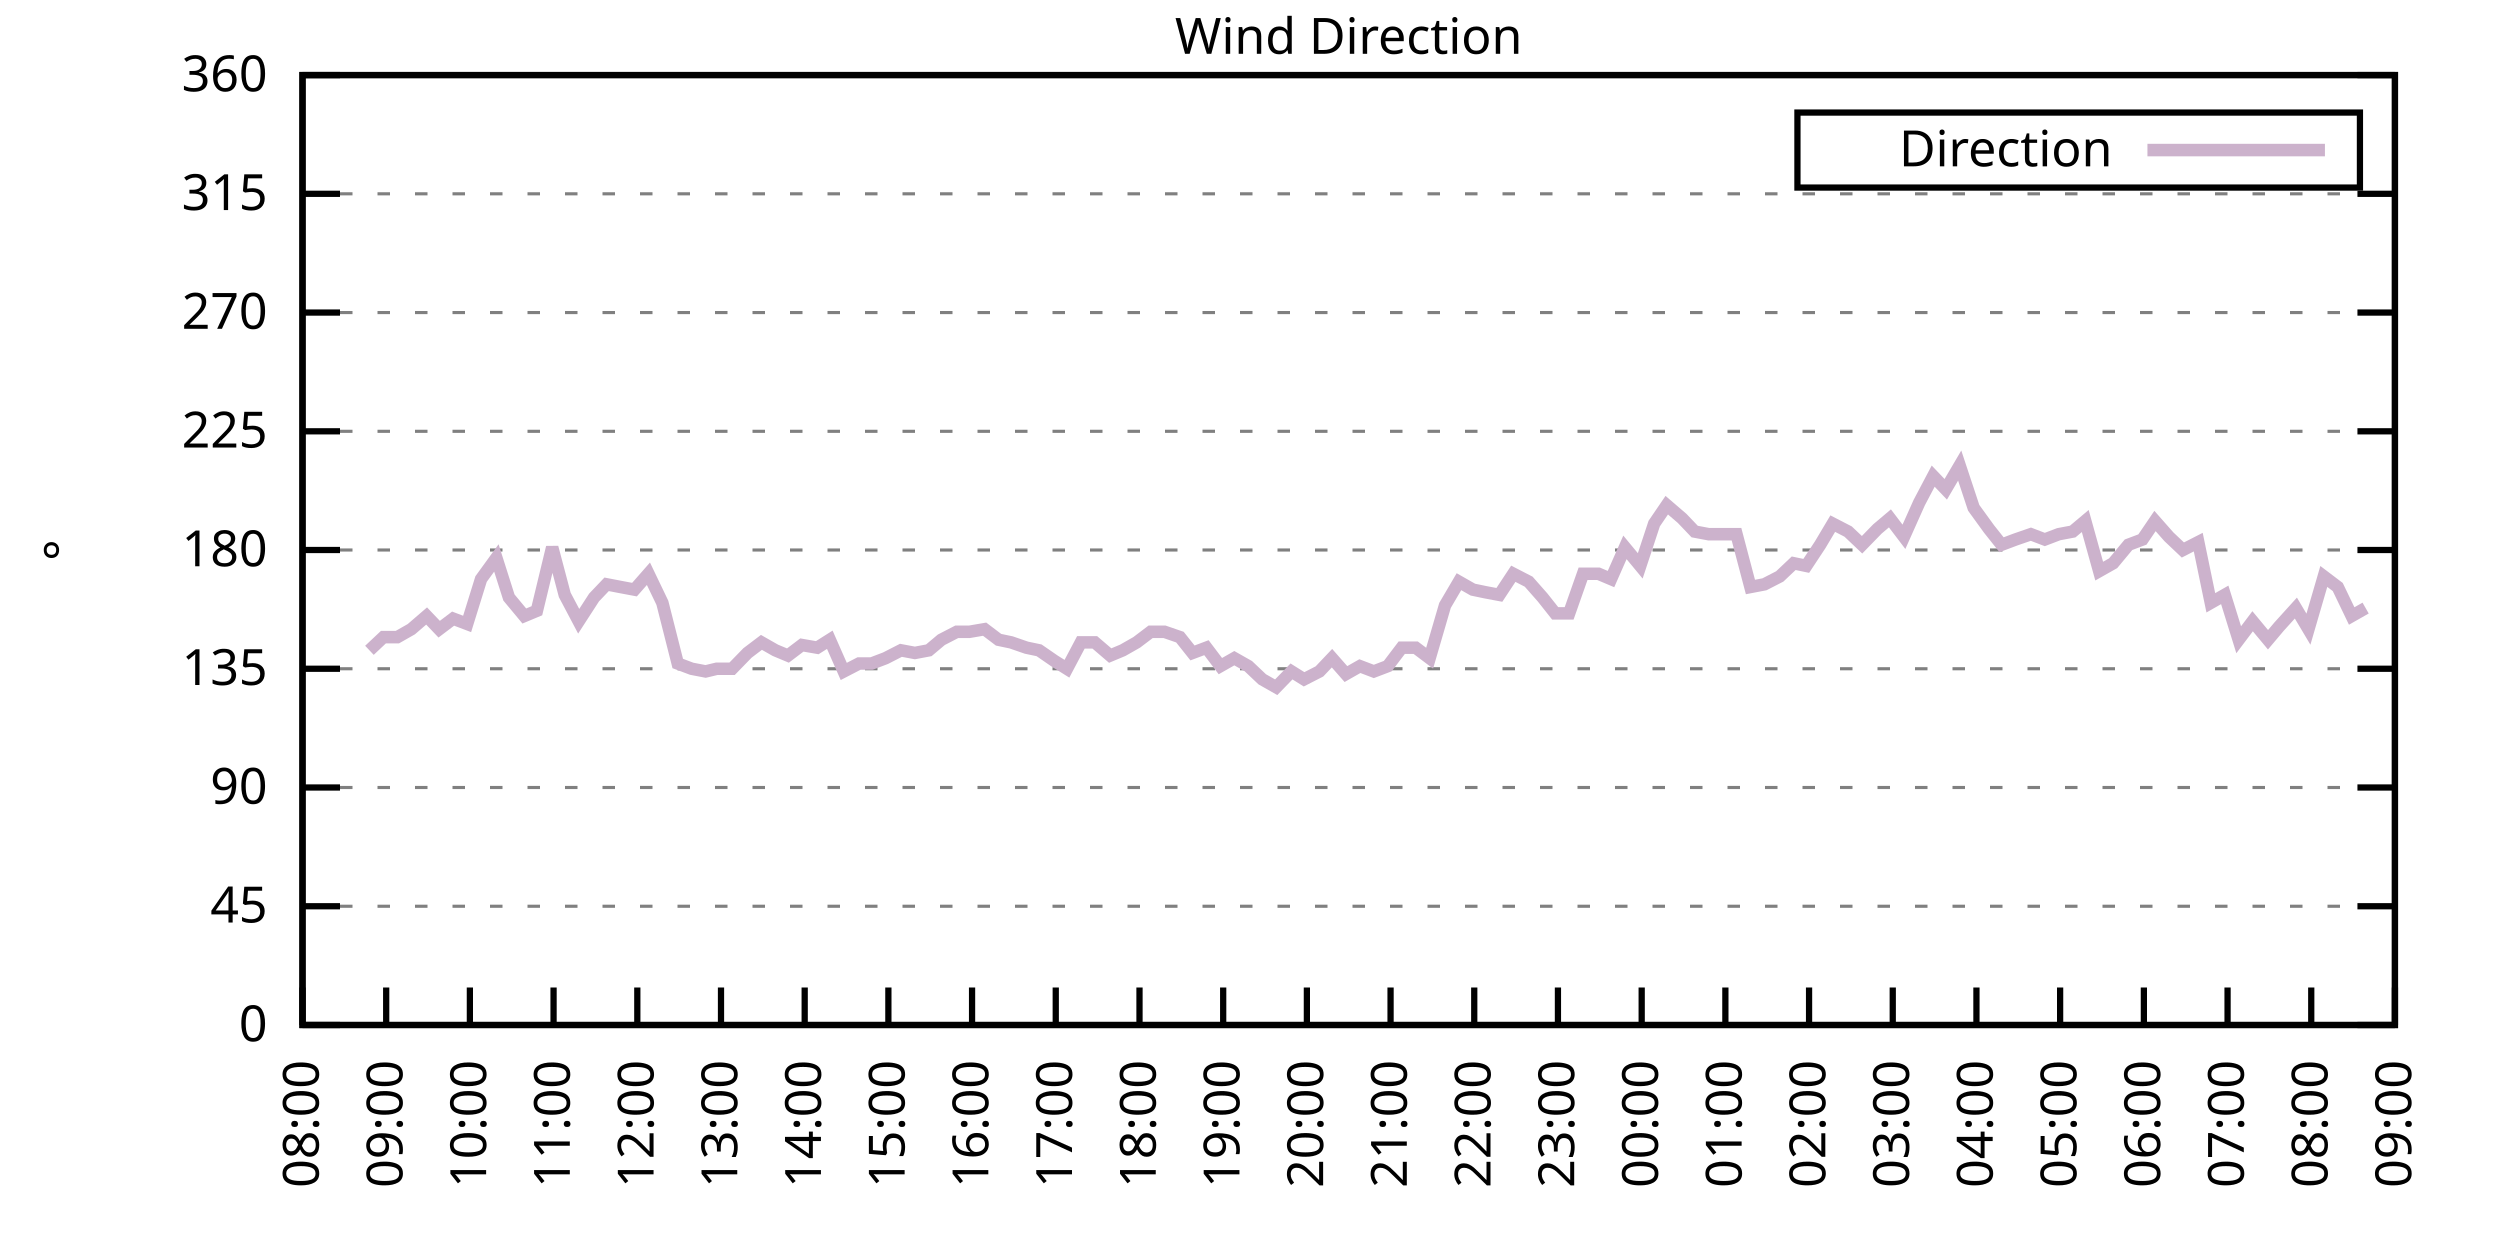
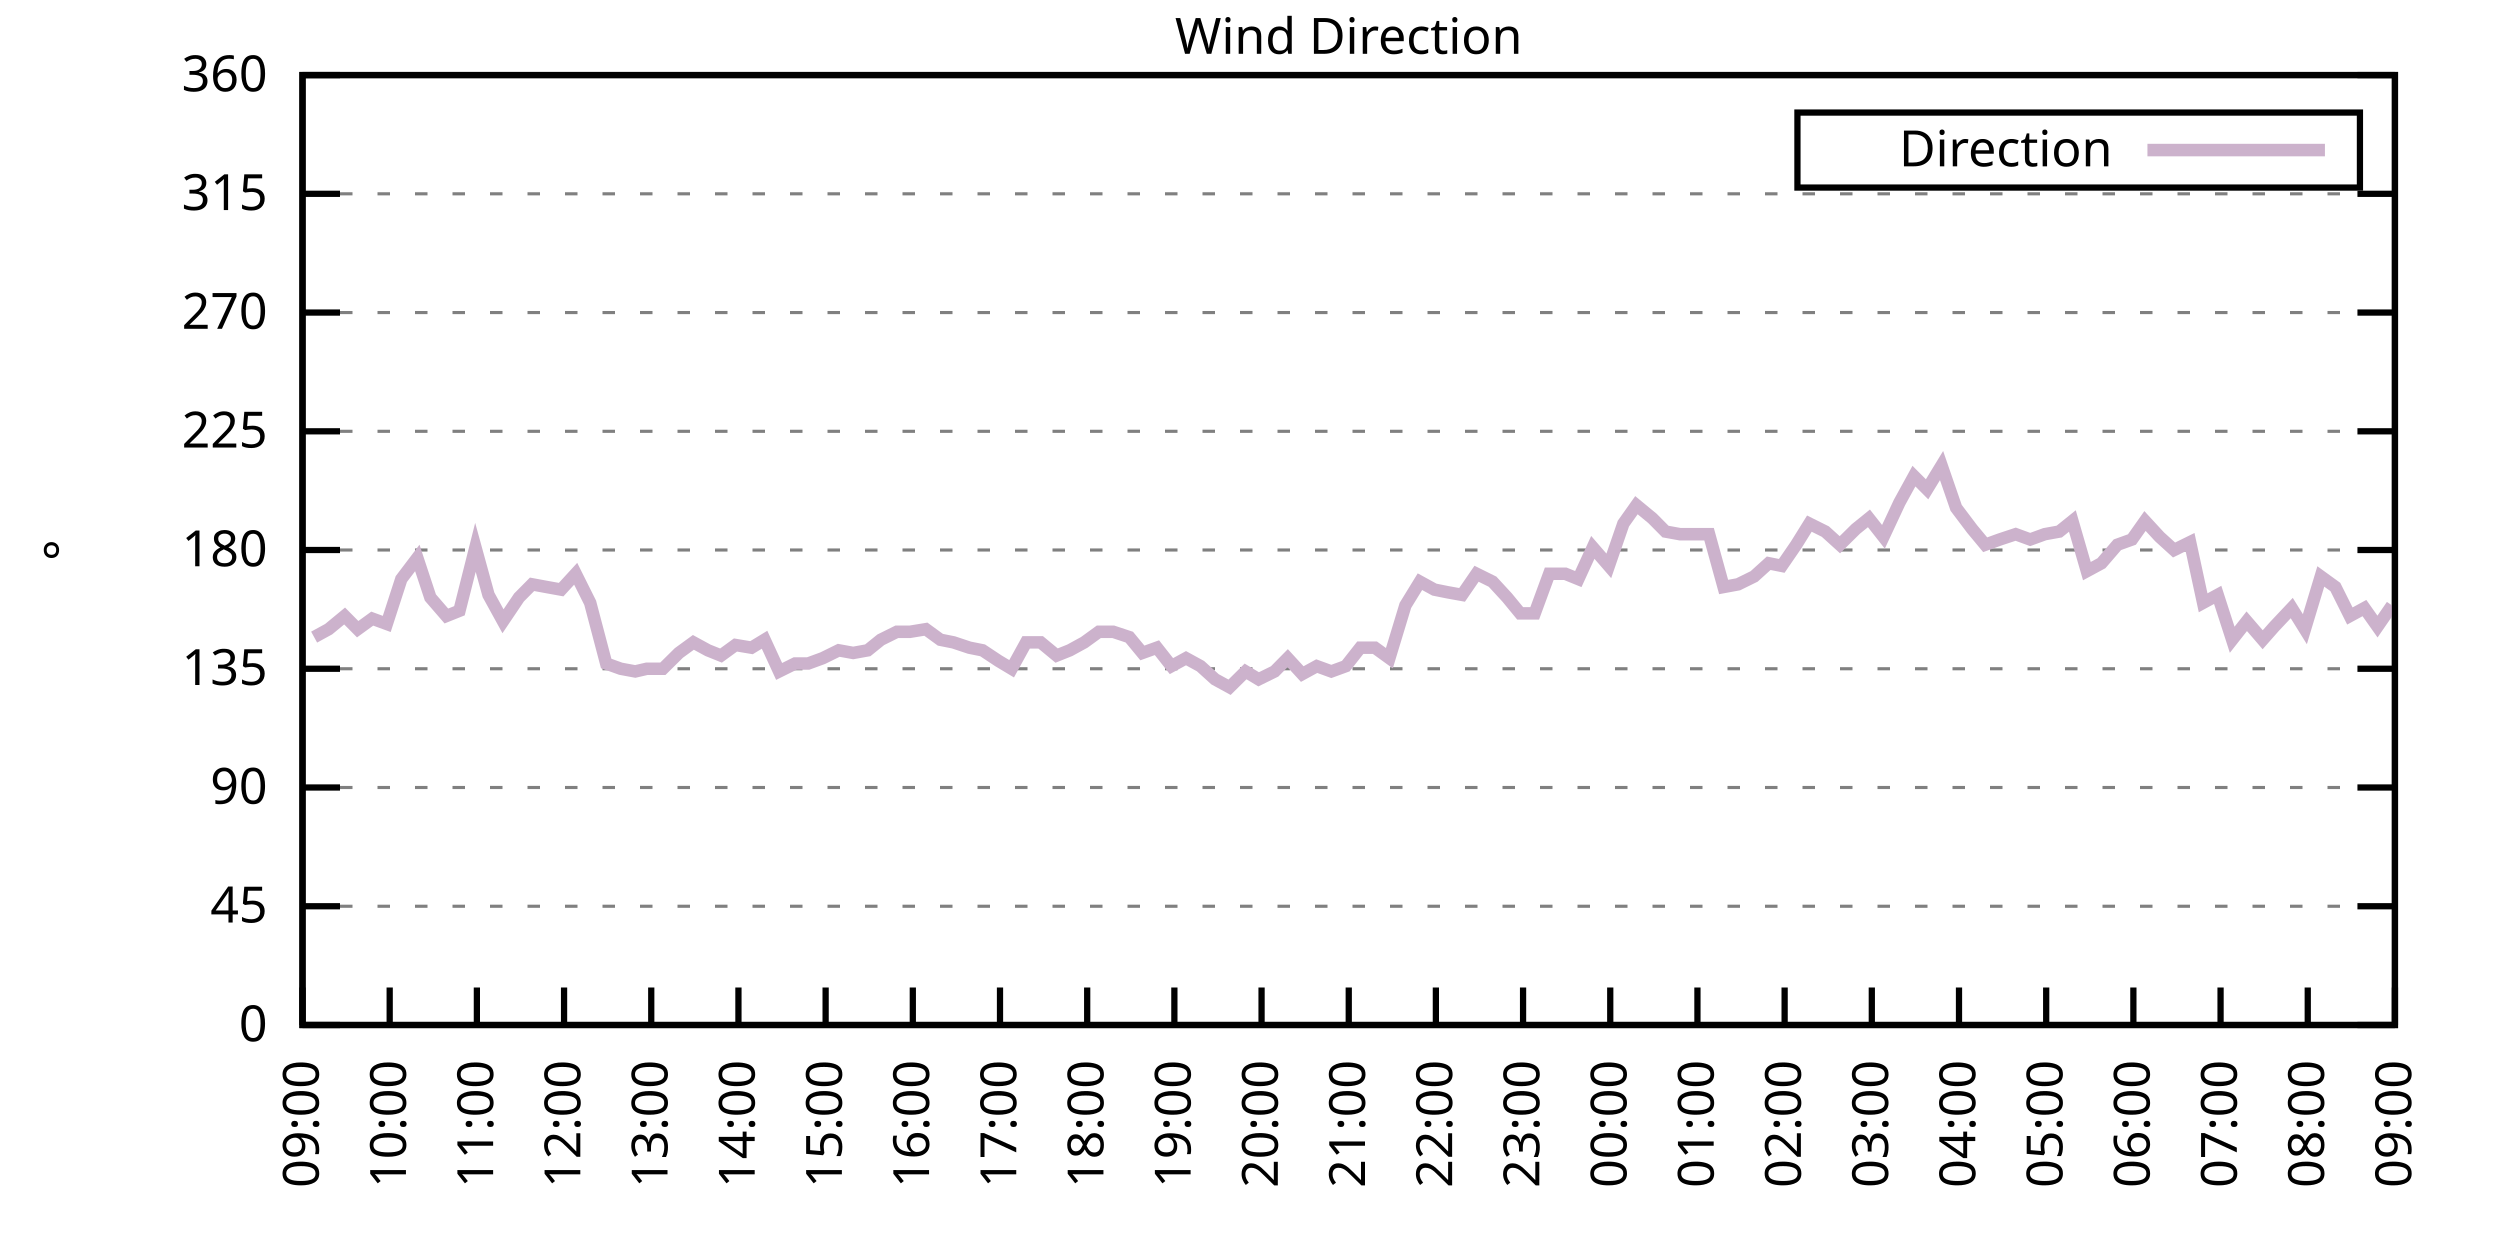
<svg xmlns="http://www.w3.org/2000/svg" xmlns:xlink="http://www.w3.org/1999/xlink" width="400" height="200" viewBox="0 0 400 200">
  <g id="gnuplot_canvas">
    <rect x="0" y="0" width="400" height="200" fill="none" />
    <defs>
      <circle id="gpDot" r="0.5" stroke-width="0.5" stroke="currentColor" />
      <path id="gpPt0" stroke-width="0.333" stroke="currentColor" d="M-1,0 h2 M0,-1 v2" />
      <path id="gpPt1" stroke-width="0.333" stroke="currentColor" d="M-1,-1 L1,1 M1,-1 L-1,1" />
      <path id="gpPt2" stroke-width="0.333" stroke="currentColor" d="M-1,0 L1,0 M0,-1 L0,1 M-1,-1 L1,1 M-1,1 L1,-1" />
      <rect id="gpPt3" stroke-width="0.333" stroke="currentColor" x="-1" y="-1" width="2" height="2" />
      <rect id="gpPt4" stroke-width="0.333" stroke="currentColor" fill="currentColor" x="-1" y="-1" width="2" height="2" />
      <circle id="gpPt5" stroke-width="0.333" stroke="currentColor" cx="0" cy="0" r="1" />
      <use xlink:href="#gpPt5" id="gpPt6" fill="currentColor" stroke="none" />
      <path id="gpPt7" stroke-width="0.333" stroke="currentColor" d="M0,-1.33 L-1.33,0.67 L1.33,0.67 z" />
      <use xlink:href="#gpPt7" id="gpPt8" fill="currentColor" stroke="none" />
      <use xlink:href="#gpPt7" id="gpPt9" stroke="currentColor" transform="rotate(180)" />
      <use xlink:href="#gpPt9" id="gpPt10" fill="currentColor" stroke="none" />
      <use xlink:href="#gpPt3" id="gpPt11" stroke="currentColor" transform="rotate(45)" />
      <use xlink:href="#gpPt11" id="gpPt12" fill="currentColor" stroke="none" />
      <path id="gpPt13" stroke-width="0.333" stroke="currentColor" d="M0,1.330 L1.265,0.411 L0.782,-1.067 L-0.782,-1.076 L-1.265,0.411 z" />
      <use xlink:href="#gpPt13" id="gpPt14" fill="currentColor" stroke="none" />
      <filter id="textbox" filterUnits="objectBoundingBox" x="0" y="0" height="1" width="1">
        <feFlood flood-color="white" flood-opacity="1" result="bgnd" />
        <feComposite in="SourceGraphic" in2="bgnd" operator="atop" />
      </filter>
      <filter id="greybox" filterUnits="objectBoundingBox" x="0" y="0" height="1" width="1">
        <feFlood flood-color="lightgrey" flood-opacity="1" result="grey" />
        <feComposite in="SourceGraphic" in2="grey" operator="atop" />
      </filter>
    </defs>
    <g fill="none" color="white" stroke="currentColor" stroke-width="1.00" stroke-linecap="butt" stroke-linejoin="miter">
</g>
    <g fill="none" color="black" stroke="currentColor" stroke-width="1.00" stroke-linecap="butt" stroke-linejoin="miter">
      <g stroke="none" shape-rendering="crispEdges">
        <polygon fill="rgb(255, 255, 255)" points="48.40,164.00 383.18,164.00 383.18,12.02 48.40,12.02 " />
      </g>
    </g>
    <g fill="none" color="black" stroke="currentColor" stroke-width="1.00" stroke-linecap="butt" stroke-linejoin="miter">
</g>
    <g fill="none" color="black" stroke="black" stroke-width="0.50" stroke-linecap="butt" stroke-linejoin="miter">
</g>
    <g fill="none" color="gray" stroke="currentColor" stroke-width="0.50" stroke-linecap="butt" stroke-linejoin="miter">
      <path stroke="gray" stroke-dasharray="2,4" class="gridline" d="M48.40,164.00 L383.19,164.00  " />
    </g>
    <g fill="none" color="gray" stroke="gray" stroke-width="1.00" stroke-linecap="butt" stroke-linejoin="miter">
</g>
    <g fill="none" color="black" stroke="currentColor" stroke-width="1.00" stroke-linecap="butt" stroke-linejoin="miter">
      <path stroke="black" d="M48.40,164.00 L54.40,164.00 M383.19,164.00 L377.19,164.00  " />
      <g transform="translate(42.80,166.60)" stroke="none" fill="black" font-family="Sans" font-size="8.00" text-anchor="end">
        <text>
          <tspan font-family="Sans"> 0</tspan>
        </text>
      </g>
    </g>
    <g fill="none" color="black" stroke="currentColor" stroke-width="1.00" stroke-linecap="butt" stroke-linejoin="miter">
</g>
    <g fill="none" color="black" stroke="black" stroke-width="0.50" stroke-linecap="butt" stroke-linejoin="miter">
</g>
    <g fill="none" color="gray" stroke="currentColor" stroke-width="0.50" stroke-linecap="butt" stroke-linejoin="miter">
      <path stroke="gray" stroke-dasharray="2,4" class="gridline" d="M48.40,145.00 L383.19,145.00  " />
    </g>
    <g fill="none" color="gray" stroke="gray" stroke-width="1.00" stroke-linecap="butt" stroke-linejoin="miter">
</g>
    <g fill="none" color="black" stroke="currentColor" stroke-width="1.00" stroke-linecap="butt" stroke-linejoin="miter">
      <path stroke="black" d="M48.40,145.00 L54.40,145.00 M383.19,145.00 L377.19,145.00  " />
      <g transform="translate(42.80,147.60)" stroke="none" fill="black" font-family="Sans" font-size="8.00" text-anchor="end">
        <text>
          <tspan font-family="Sans"> 45</tspan>
        </text>
      </g>
    </g>
    <g fill="none" color="black" stroke="currentColor" stroke-width="1.00" stroke-linecap="butt" stroke-linejoin="miter">
</g>
    <g fill="none" color="black" stroke="black" stroke-width="0.50" stroke-linecap="butt" stroke-linejoin="miter">
</g>
    <g fill="none" color="gray" stroke="currentColor" stroke-width="0.50" stroke-linecap="butt" stroke-linejoin="miter">
      <path stroke="gray" stroke-dasharray="2,4" class="gridline" d="M48.40,126.00 L383.19,126.00  " />
    </g>
    <g fill="none" color="gray" stroke="gray" stroke-width="1.00" stroke-linecap="butt" stroke-linejoin="miter">
</g>
    <g fill="none" color="black" stroke="currentColor" stroke-width="1.00" stroke-linecap="butt" stroke-linejoin="miter">
      <path stroke="black" d="M48.40,126.00 L54.40,126.00 M383.19,126.00 L377.19,126.00  " />
      <g transform="translate(42.80,128.60)" stroke="none" fill="black" font-family="Sans" font-size="8.00" text-anchor="end">
        <text>
          <tspan font-family="Sans"> 90</tspan>
        </text>
      </g>
    </g>
    <g fill="none" color="black" stroke="currentColor" stroke-width="1.00" stroke-linecap="butt" stroke-linejoin="miter">
</g>
    <g fill="none" color="black" stroke="black" stroke-width="0.50" stroke-linecap="butt" stroke-linejoin="miter">
</g>
    <g fill="none" color="gray" stroke="currentColor" stroke-width="0.50" stroke-linecap="butt" stroke-linejoin="miter">
      <path stroke="gray" stroke-dasharray="2,4" class="gridline" d="M48.40,107.00 L383.19,107.00  " />
    </g>
    <g fill="none" color="gray" stroke="gray" stroke-width="1.00" stroke-linecap="butt" stroke-linejoin="miter">
</g>
    <g fill="none" color="black" stroke="currentColor" stroke-width="1.00" stroke-linecap="butt" stroke-linejoin="miter">
      <path stroke="black" d="M48.40,107.00 L54.40,107.00 M383.19,107.00 L377.19,107.00  " />
      <g transform="translate(42.80,109.60)" stroke="none" fill="black" font-family="Sans" font-size="8.00" text-anchor="end">
        <text>
          <tspan font-family="Sans"> 135</tspan>
        </text>
      </g>
    </g>
    <g fill="none" color="black" stroke="currentColor" stroke-width="1.00" stroke-linecap="butt" stroke-linejoin="miter">
</g>
    <g fill="none" color="black" stroke="black" stroke-width="0.50" stroke-linecap="butt" stroke-linejoin="miter">
</g>
    <g fill="none" color="gray" stroke="currentColor" stroke-width="0.50" stroke-linecap="butt" stroke-linejoin="miter">
      <path stroke="gray" stroke-dasharray="2,4" class="gridline" d="M48.40,88.00 L383.19,88.00  " />
    </g>
    <g fill="none" color="gray" stroke="gray" stroke-width="1.00" stroke-linecap="butt" stroke-linejoin="miter">
</g>
    <g fill="none" color="black" stroke="currentColor" stroke-width="1.00" stroke-linecap="butt" stroke-linejoin="miter">
      <path stroke="black" d="M48.40,88.00 L54.40,88.00 M383.19,88.00 L377.19,88.00  " />
      <g transform="translate(42.80,90.60)" stroke="none" fill="black" font-family="Sans" font-size="8.00" text-anchor="end">
        <text>
          <tspan font-family="Sans"> 180</tspan>
        </text>
      </g>
    </g>
    <g fill="none" color="black" stroke="currentColor" stroke-width="1.00" stroke-linecap="butt" stroke-linejoin="miter">
</g>
    <g fill="none" color="black" stroke="black" stroke-width="0.50" stroke-linecap="butt" stroke-linejoin="miter">
</g>
    <g fill="none" color="gray" stroke="currentColor" stroke-width="0.50" stroke-linecap="butt" stroke-linejoin="miter">
      <path stroke="gray" stroke-dasharray="2,4" class="gridline" d="M48.40,69.01 L383.19,69.01  " />
    </g>
    <g fill="none" color="gray" stroke="gray" stroke-width="1.00" stroke-linecap="butt" stroke-linejoin="miter">
</g>
    <g fill="none" color="black" stroke="currentColor" stroke-width="1.00" stroke-linecap="butt" stroke-linejoin="miter">
      <path stroke="black" d="M48.40,69.01 L54.40,69.01 M383.19,69.01 L377.19,69.01  " />
      <g transform="translate(42.80,71.61)" stroke="none" fill="black" font-family="Sans" font-size="8.00" text-anchor="end">
        <text>
          <tspan font-family="Sans"> 225</tspan>
        </text>
      </g>
    </g>
    <g fill="none" color="black" stroke="currentColor" stroke-width="1.00" stroke-linecap="butt" stroke-linejoin="miter">
</g>
    <g fill="none" color="black" stroke="black" stroke-width="0.50" stroke-linecap="butt" stroke-linejoin="miter">
</g>
    <g fill="none" color="gray" stroke="currentColor" stroke-width="0.50" stroke-linecap="butt" stroke-linejoin="miter">
      <path stroke="gray" stroke-dasharray="2,4" class="gridline" d="M48.40,50.01 L383.19,50.01  " />
    </g>
    <g fill="none" color="gray" stroke="gray" stroke-width="1.00" stroke-linecap="butt" stroke-linejoin="miter">
</g>
    <g fill="none" color="black" stroke="currentColor" stroke-width="1.00" stroke-linecap="butt" stroke-linejoin="miter">
      <path stroke="black" d="M48.40,50.01 L54.40,50.01 M383.19,50.01 L377.19,50.01  " />
      <g transform="translate(42.80,52.61)" stroke="none" fill="black" font-family="Sans" font-size="8.00" text-anchor="end">
        <text>
          <tspan font-family="Sans"> 270</tspan>
        </text>
      </g>
    </g>
    <g fill="none" color="black" stroke="currentColor" stroke-width="1.00" stroke-linecap="butt" stroke-linejoin="miter">
</g>
    <g fill="none" color="black" stroke="black" stroke-width="0.50" stroke-linecap="butt" stroke-linejoin="miter">
</g>
    <g fill="none" color="gray" stroke="currentColor" stroke-width="0.50" stroke-linecap="butt" stroke-linejoin="miter">
      <path stroke="gray" stroke-dasharray="2,4" class="gridline" d="M48.40,31.01 L383.19,31.01  " />
    </g>
    <g fill="none" color="gray" stroke="gray" stroke-width="1.00" stroke-linecap="butt" stroke-linejoin="miter">
</g>
    <g fill="none" color="black" stroke="currentColor" stroke-width="1.00" stroke-linecap="butt" stroke-linejoin="miter">
      <path stroke="black" d="M48.40,31.01 L54.40,31.01 M383.19,31.01 L377.19,31.01  " />
      <g transform="translate(42.80,33.61)" stroke="none" fill="black" font-family="Sans" font-size="8.00" text-anchor="end">
        <text>
          <tspan font-family="Sans"> 315</tspan>
        </text>
      </g>
    </g>
    <g fill="none" color="black" stroke="currentColor" stroke-width="1.00" stroke-linecap="butt" stroke-linejoin="miter">
</g>
    <g fill="none" color="black" stroke="black" stroke-width="0.50" stroke-linecap="butt" stroke-linejoin="miter">
</g>
    <g fill="none" color="gray" stroke="currentColor" stroke-width="0.50" stroke-linecap="butt" stroke-linejoin="miter">
      <path stroke="gray" stroke-dasharray="2,4" class="gridline" d="M48.40,12.01 L383.19,12.01  " />
    </g>
    <g fill="none" color="gray" stroke="gray" stroke-width="1.00" stroke-linecap="butt" stroke-linejoin="miter">
</g>
    <g fill="none" color="black" stroke="currentColor" stroke-width="1.00" stroke-linecap="butt" stroke-linejoin="miter">
      <path stroke="black" d="M48.40,12.01 L54.40,12.01 M383.19,12.01 L377.19,12.01  " />
      <g transform="translate(42.80,14.61)" stroke="none" fill="black" font-family="Sans" font-size="8.00" text-anchor="end">
        <text>
          <tspan font-family="Sans"> 360</tspan>
        </text>
      </g>
    </g>
    <g fill="none" color="black" stroke="currentColor" stroke-width="1.00" stroke-linecap="butt" stroke-linejoin="miter">
      <path stroke="black" d="M48.40,164.00 L48.40,158.00  " />
      <g transform="translate(51.00,169.60) rotate(270.00)" stroke="none" fill="black" font-family="Sans" font-size="8.00" text-anchor="end">
        <text>
-           <tspan font-family="Sans">08:00</tspan>
-         </text>
-       </g>
-     </g>
-     <g fill="none" color="black" stroke="currentColor" stroke-width="1.00" stroke-linecap="butt" stroke-linejoin="miter">
-       <path stroke="black" d="M61.79,164.00 L61.79,158.00  " />
-       <g transform="translate(64.39,169.60) rotate(270.00)" stroke="none" fill="black" font-family="Sans" font-size="8.00" text-anchor="end">
-         <text>
          <tspan font-family="Sans">09:00</tspan>
        </text>
      </g>
    </g>
    <g fill="none" color="black" stroke="currentColor" stroke-width="1.00" stroke-linecap="butt" stroke-linejoin="miter">
-       <path stroke="black" d="M75.18,164.00 L75.18,158.00  " />
-       <g transform="translate(77.78,169.60) rotate(270.00)" stroke="none" fill="black" font-family="Sans" font-size="8.00" text-anchor="end">
+       <path stroke="black" d="M62.35,164.00 L62.35,158.00  " />
+       <g transform="translate(64.95,169.60) rotate(270.00)" stroke="none" fill="black" font-family="Sans" font-size="8.00" text-anchor="end">
        <text>
          <tspan font-family="Sans">10:00</tspan>
        </text>
      </g>
    </g>
    <g fill="none" color="black" stroke="currentColor" stroke-width="1.00" stroke-linecap="butt" stroke-linejoin="miter">
-       <path stroke="black" d="M88.57,164.00 L88.57,158.00  " />
-       <g transform="translate(91.17,169.60) rotate(270.00)" stroke="none" fill="black" font-family="Sans" font-size="8.00" text-anchor="end">
+       <path stroke="black" d="M76.30,164.00 L76.30,158.00  " />
+       <g transform="translate(78.90,169.60) rotate(270.00)" stroke="none" fill="black" font-family="Sans" font-size="8.00" text-anchor="end">
        <text>
          <tspan font-family="Sans">11:00</tspan>
        </text>
      </g>
    </g>
    <g fill="none" color="black" stroke="currentColor" stroke-width="1.00" stroke-linecap="butt" stroke-linejoin="miter">
-       <path stroke="black" d="M101.97,164.00 L101.97,158.00  " />
-       <g transform="translate(104.57,169.60) rotate(270.00)" stroke="none" fill="black" font-family="Sans" font-size="8.00" text-anchor="end">
+       <path stroke="black" d="M90.25,164.00 L90.25,158.00  " />
+       <g transform="translate(92.85,169.60) rotate(270.00)" stroke="none" fill="black" font-family="Sans" font-size="8.00" text-anchor="end">
        <text>
          <tspan font-family="Sans">12:00</tspan>
        </text>
      </g>
    </g>
    <g fill="none" color="black" stroke="currentColor" stroke-width="1.00" stroke-linecap="butt" stroke-linejoin="miter">
-       <path stroke="black" d="M115.36,164.00 L115.36,158.00  " />
-       <g transform="translate(117.96,169.60) rotate(270.00)" stroke="none" fill="black" font-family="Sans" font-size="8.00" text-anchor="end">
+       <path stroke="black" d="M104.20,164.00 L104.20,158.00  " />
+       <g transform="translate(106.80,169.60) rotate(270.00)" stroke="none" fill="black" font-family="Sans" font-size="8.00" text-anchor="end">
        <text>
          <tspan font-family="Sans">13:00</tspan>
        </text>
      </g>
    </g>
    <g fill="none" color="black" stroke="currentColor" stroke-width="1.00" stroke-linecap="butt" stroke-linejoin="miter">
-       <path stroke="black" d="M128.75,164.00 L128.75,158.00  " />
-       <g transform="translate(131.35,169.60) rotate(270.00)" stroke="none" fill="black" font-family="Sans" font-size="8.00" text-anchor="end">
+       <path stroke="black" d="M118.15,164.00 L118.15,158.00  " />
+       <g transform="translate(120.75,169.60) rotate(270.00)" stroke="none" fill="black" font-family="Sans" font-size="8.00" text-anchor="end">
        <text>
          <tspan font-family="Sans">14:00</tspan>
        </text>
      </g>
    </g>
    <g fill="none" color="black" stroke="currentColor" stroke-width="1.00" stroke-linecap="butt" stroke-linejoin="miter">
-       <path stroke="black" d="M142.14,164.00 L142.14,158.00  " />
-       <g transform="translate(144.74,169.60) rotate(270.00)" stroke="none" fill="black" font-family="Sans" font-size="8.00" text-anchor="end">
+       <path stroke="black" d="M132.10,164.00 L132.10,158.00  " />
+       <g transform="translate(134.70,169.60) rotate(270.00)" stroke="none" fill="black" font-family="Sans" font-size="8.00" text-anchor="end">
        <text>
          <tspan font-family="Sans">15:00</tspan>
        </text>
      </g>
    </g>
    <g fill="none" color="black" stroke="currentColor" stroke-width="1.00" stroke-linecap="butt" stroke-linejoin="miter">
-       <path stroke="black" d="M155.53,164.00 L155.53,158.00  " />
-       <g transform="translate(158.13,169.60) rotate(270.00)" stroke="none" fill="black" font-family="Sans" font-size="8.00" text-anchor="end">
+       <path stroke="black" d="M146.05,164.00 L146.05,158.00  " />
+       <g transform="translate(148.65,169.60) rotate(270.00)" stroke="none" fill="black" font-family="Sans" font-size="8.00" text-anchor="end">
        <text>
          <tspan font-family="Sans">16:00</tspan>
        </text>
      </g>
    </g>
    <g fill="none" color="black" stroke="currentColor" stroke-width="1.00" stroke-linecap="butt" stroke-linejoin="miter">
-       <path stroke="black" d="M168.92,164.00 L168.92,158.00  " />
-       <g transform="translate(171.52,169.60) rotate(270.00)" stroke="none" fill="black" font-family="Sans" font-size="8.00" text-anchor="end">
+       <path stroke="black" d="M160.00,164.00 L160.00,158.00  " />
+       <g transform="translate(162.60,169.60) rotate(270.00)" stroke="none" fill="black" font-family="Sans" font-size="8.00" text-anchor="end">
        <text>
          <tspan font-family="Sans">17:00</tspan>
        </text>
      </g>
    </g>
    <g fill="none" color="black" stroke="currentColor" stroke-width="1.00" stroke-linecap="butt" stroke-linejoin="miter">
-       <path stroke="black" d="M182.32,164.00 L182.32,158.00  " />
-       <g transform="translate(184.92,169.60) rotate(270.00)" stroke="none" fill="black" font-family="Sans" font-size="8.00" text-anchor="end">
+       <path stroke="black" d="M173.95,164.00 L173.95,158.00  " />
+       <g transform="translate(176.55,169.60) rotate(270.00)" stroke="none" fill="black" font-family="Sans" font-size="8.00" text-anchor="end">
        <text>
          <tspan font-family="Sans">18:00</tspan>
        </text>
      </g>
    </g>
    <g fill="none" color="black" stroke="currentColor" stroke-width="1.00" stroke-linecap="butt" stroke-linejoin="miter">
-       <path stroke="black" d="M195.71,164.00 L195.71,158.00  " />
-       <g transform="translate(198.31,169.60) rotate(270.00)" stroke="none" fill="black" font-family="Sans" font-size="8.00" text-anchor="end">
+       <path stroke="black" d="M187.90,164.00 L187.90,158.00  " />
+       <g transform="translate(190.50,169.60) rotate(270.00)" stroke="none" fill="black" font-family="Sans" font-size="8.00" text-anchor="end">
        <text>
          <tspan font-family="Sans">19:00</tspan>
        </text>
      </g>
    </g>
    <g fill="none" color="black" stroke="currentColor" stroke-width="1.00" stroke-linecap="butt" stroke-linejoin="miter">
-       <path stroke="black" d="M209.10,164.00 L209.10,158.00  " />
-       <g transform="translate(211.70,169.60) rotate(270.00)" stroke="none" fill="black" font-family="Sans" font-size="8.00" text-anchor="end">
+       <path stroke="black" d="M201.85,164.00 L201.85,158.00  " />
+       <g transform="translate(204.45,169.60) rotate(270.00)" stroke="none" fill="black" font-family="Sans" font-size="8.00" text-anchor="end">
        <text>
          <tspan font-family="Sans">20:00</tspan>
        </text>
      </g>
    </g>
    <g fill="none" color="black" stroke="currentColor" stroke-width="1.00" stroke-linecap="butt" stroke-linejoin="miter">
-       <path stroke="black" d="M222.49,164.00 L222.49,158.00  " />
-       <g transform="translate(225.09,169.60) rotate(270.00)" stroke="none" fill="black" font-family="Sans" font-size="8.00" text-anchor="end">
+       <path stroke="black" d="M215.80,164.00 L215.80,158.00  " />
+       <g transform="translate(218.40,169.60) rotate(270.00)" stroke="none" fill="black" font-family="Sans" font-size="8.00" text-anchor="end">
        <text>
          <tspan font-family="Sans">21:00</tspan>
        </text>
      </g>
    </g>
    <g fill="none" color="black" stroke="currentColor" stroke-width="1.00" stroke-linecap="butt" stroke-linejoin="miter">
-       <path stroke="black" d="M235.88,164.00 L235.88,158.00  " />
-       <g transform="translate(238.48,169.60) rotate(270.00)" stroke="none" fill="black" font-family="Sans" font-size="8.00" text-anchor="end">
+       <path stroke="black" d="M229.74,164.00 L229.74,158.00  " />
+       <g transform="translate(232.34,169.60) rotate(270.00)" stroke="none" fill="black" font-family="Sans" font-size="8.00" text-anchor="end">
        <text>
          <tspan font-family="Sans">22:00</tspan>
        </text>
      </g>
    </g>
    <g fill="none" color="black" stroke="currentColor" stroke-width="1.00" stroke-linecap="butt" stroke-linejoin="miter">
-       <path stroke="black" d="M249.27,164.00 L249.27,158.00  " />
-       <g transform="translate(251.87,169.60) rotate(270.00)" stroke="none" fill="black" font-family="Sans" font-size="8.00" text-anchor="end">
+       <path stroke="black" d="M243.69,164.00 L243.69,158.00  " />
+       <g transform="translate(246.29,169.60) rotate(270.00)" stroke="none" fill="black" font-family="Sans" font-size="8.00" text-anchor="end">
        <text>
          <tspan font-family="Sans">23:00</tspan>
        </text>
      </g>
    </g>
    <g fill="none" color="black" stroke="currentColor" stroke-width="1.00" stroke-linecap="butt" stroke-linejoin="miter">
-       <path stroke="black" d="M262.67,164.00 L262.67,158.00  " />
-       <g transform="translate(265.27,169.60) rotate(270.00)" stroke="none" fill="black" font-family="Sans" font-size="8.00" text-anchor="end">
+       <path stroke="black" d="M257.64,164.00 L257.64,158.00  " />
+       <g transform="translate(260.24,169.60) rotate(270.00)" stroke="none" fill="black" font-family="Sans" font-size="8.00" text-anchor="end">
        <text>
          <tspan font-family="Sans">00:00</tspan>
        </text>
      </g>
    </g>
    <g fill="none" color="black" stroke="currentColor" stroke-width="1.00" stroke-linecap="butt" stroke-linejoin="miter">
-       <path stroke="black" d="M276.06,164.00 L276.06,158.00  " />
-       <g transform="translate(278.66,169.60) rotate(270.00)" stroke="none" fill="black" font-family="Sans" font-size="8.00" text-anchor="end">
+       <path stroke="black" d="M271.59,164.00 L271.59,158.00  " />
+       <g transform="translate(274.19,169.60) rotate(270.00)" stroke="none" fill="black" font-family="Sans" font-size="8.00" text-anchor="end">
        <text>
          <tspan font-family="Sans">01:00</tspan>
        </text>
      </g>
    </g>
    <g fill="none" color="black" stroke="currentColor" stroke-width="1.00" stroke-linecap="butt" stroke-linejoin="miter">
-       <path stroke="black" d="M289.45,164.00 L289.45,158.00  " />
-       <g transform="translate(292.05,169.60) rotate(270.00)" stroke="none" fill="black" font-family="Sans" font-size="8.00" text-anchor="end">
+       <path stroke="black" d="M285.54,164.00 L285.54,158.00  " />
+       <g transform="translate(288.14,169.60) rotate(270.00)" stroke="none" fill="black" font-family="Sans" font-size="8.00" text-anchor="end">
        <text>
          <tspan font-family="Sans">02:00</tspan>
        </text>
      </g>
    </g>
    <g fill="none" color="black" stroke="currentColor" stroke-width="1.00" stroke-linecap="butt" stroke-linejoin="miter">
-       <path stroke="black" d="M302.84,164.00 L302.84,158.00  " />
-       <g transform="translate(305.44,169.60) rotate(270.00)" stroke="none" fill="black" font-family="Sans" font-size="8.00" text-anchor="end">
+       <path stroke="black" d="M299.49,164.00 L299.49,158.00  " />
+       <g transform="translate(302.09,169.60) rotate(270.00)" stroke="none" fill="black" font-family="Sans" font-size="8.00" text-anchor="end">
        <text>
          <tspan font-family="Sans">03:00</tspan>
        </text>
      </g>
    </g>
    <g fill="none" color="black" stroke="currentColor" stroke-width="1.00" stroke-linecap="butt" stroke-linejoin="miter">
-       <path stroke="black" d="M316.23,164.00 L316.23,158.00  " />
-       <g transform="translate(318.83,169.60) rotate(270.00)" stroke="none" fill="black" font-family="Sans" font-size="8.00" text-anchor="end">
+       <path stroke="black" d="M313.44,164.00 L313.44,158.00  " />
+       <g transform="translate(316.04,169.60) rotate(270.00)" stroke="none" fill="black" font-family="Sans" font-size="8.00" text-anchor="end">
        <text>
          <tspan font-family="Sans">04:00</tspan>
        </text>
      </g>
    </g>
    <g fill="none" color="black" stroke="currentColor" stroke-width="1.00" stroke-linecap="butt" stroke-linejoin="miter">
-       <path stroke="black" d="M329.62,164.00 L329.62,158.00  " />
-       <g transform="translate(332.22,169.60) rotate(270.00)" stroke="none" fill="black" font-family="Sans" font-size="8.00" text-anchor="end">
+       <path stroke="black" d="M327.39,164.00 L327.39,158.00  " />
+       <g transform="translate(329.99,169.60) rotate(270.00)" stroke="none" fill="black" font-family="Sans" font-size="8.00" text-anchor="end">
        <text>
          <tspan font-family="Sans">05:00</tspan>
        </text>
      </g>
    </g>
    <g fill="none" color="black" stroke="currentColor" stroke-width="1.00" stroke-linecap="butt" stroke-linejoin="miter">
-       <path stroke="black" d="M343.02,164.00 L343.02,158.00  " />
-       <g transform="translate(345.62,169.60) rotate(270.00)" stroke="none" fill="black" font-family="Sans" font-size="8.00" text-anchor="end">
+       <path stroke="black" d="M341.34,164.00 L341.34,158.00  " />
+       <g transform="translate(343.94,169.60) rotate(270.00)" stroke="none" fill="black" font-family="Sans" font-size="8.00" text-anchor="end">
        <text>
          <tspan font-family="Sans">06:00</tspan>
        </text>
      </g>
    </g>
    <g fill="none" color="black" stroke="currentColor" stroke-width="1.00" stroke-linecap="butt" stroke-linejoin="miter">
-       <path stroke="black" d="M356.41,164.00 L356.41,158.00  " />
-       <g transform="translate(359.01,169.60) rotate(270.00)" stroke="none" fill="black" font-family="Sans" font-size="8.00" text-anchor="end">
+       <path stroke="black" d="M355.29,164.00 L355.29,158.00  " />
+       <g transform="translate(357.89,169.60) rotate(270.00)" stroke="none" fill="black" font-family="Sans" font-size="8.00" text-anchor="end">
        <text>
          <tspan font-family="Sans">07:00</tspan>
        </text>
      </g>
    </g>
    <g fill="none" color="black" stroke="currentColor" stroke-width="1.00" stroke-linecap="butt" stroke-linejoin="miter">
-       <path stroke="black" d="M369.80,164.00 L369.80,158.00  " />
-       <g transform="translate(372.40,169.60) rotate(270.00)" stroke="none" fill="black" font-family="Sans" font-size="8.00" text-anchor="end">
+       <path stroke="black" d="M369.24,164.00 L369.24,158.00  " />
+       <g transform="translate(371.84,169.60) rotate(270.00)" stroke="none" fill="black" font-family="Sans" font-size="8.00" text-anchor="end">
        <text>
          <tspan font-family="Sans">08:00</tspan>
        </text>
      </g>
    </g>
    <g fill="none" color="black" stroke="currentColor" stroke-width="1.00" stroke-linecap="butt" stroke-linejoin="miter">
      <path stroke="black" d="M383.19,164.00 L383.19,158.00  " />
      <g transform="translate(385.79,169.60) rotate(270.00)" stroke="none" fill="black" font-family="Sans" font-size="8.00" text-anchor="end">
        <text>
          <tspan font-family="Sans">09:00</tspan>
        </text>
      </g>
    </g>
    <g fill="none" color="black" stroke="currentColor" stroke-width="1.00" stroke-linecap="butt" stroke-linejoin="miter">
</g>
    <g fill="none" color="black" stroke="currentColor" stroke-width="1.00" stroke-linecap="butt" stroke-linejoin="miter">
      <path stroke="black" d="M48.40,12.01 L48.40,164.00 L383.19,164.00 L383.19,12.01 L48.40,12.01 Z  " />
    </g>
    <g fill="none" color="black" stroke="currentColor" stroke-width="1.00" stroke-linecap="butt" stroke-linejoin="miter">
</g>
    <g fill="none" color="black" stroke="currentColor" stroke-width="1.00" stroke-linecap="butt" stroke-linejoin="miter">
      <path stroke="black" d="M287.59,30.01 L287.59,18.01 L377.59,18.01 L377.59,30.01 L287.59,30.01 Z  " />
    </g>
    <g id="Wind_direction_plot_1">
      <g fill="none" color="white" stroke="black" stroke-width="2.00" stroke-linecap="butt" stroke-linejoin="miter">
</g>
      <g fill="none" color="black" stroke="currentColor" stroke-width="2.00" stroke-linecap="butt" stroke-linejoin="miter">
        <g transform="translate(337.99,26.61)" stroke="none" fill="black" font-family="Sans" font-size="8.00" text-anchor="end">
          <text>
            <tspan font-family="Sans">Direction</tspan>
          </text>
        </g>
      </g>
      <g fill="none" color="black" stroke="currentColor" stroke-width="2.00" stroke-linecap="butt" stroke-linejoin="miter">
-         <path stroke="rgb(204, 178, 204)" d="M343.59,24.01 L371.99,24.01 M59.11,104.05 L61.35,101.94 L63.58,101.94 L65.81,100.67 L68.26,98.56 L70.27,100.67   L72.50,98.98 L74.74,99.83 L76.97,92.65 L79.42,89.27 L81.43,95.60 L83.89,98.56 L85.90,97.72 L88.35,87.58   L90.36,95.18 L92.59,99.40 L95.05,95.60 L97.06,93.49 L99.29,93.92 L101.52,94.34 L103.75,91.80 L105.98,96.45   L108.44,106.16 L110.67,107.00 L112.90,107.43 L114.69,107.00 L117.14,107.00 L119.60,104.47 L121.83,102.78 L124.06,104.05   L126.07,104.89 L128.30,103.20 L130.76,103.63 L132.77,102.36 L135.00,107.43 L137.45,106.16 L139.46,106.16 L141.69,105.31   L144.15,104.05 L146.38,104.47 L148.61,104.05 L150.62,102.36 L153.08,101.09 L155.09,101.09 L157.54,100.67 L159.77,102.36   L161.78,102.78 L164.24,103.63 L166.25,104.05 L168.70,105.74 L170.71,107.00 L172.94,102.78 L175.17,102.78 L177.63,104.89   L179.64,104.05 L181.87,102.78 L184.10,101.09 L186.33,101.09 L188.79,101.94 L190.80,104.47 L193.03,103.63 L195.26,106.58   L197.49,105.31 L199.73,106.58 L201.96,108.69 L204.19,109.96 L206.64,107.43 L208.65,108.69 L211.11,107.43 L213.12,105.31   L215.35,107.85 L217.58,106.58 L219.81,107.43 L222.04,106.58 L224.28,103.63 L226.51,103.63 L228.74,105.31 L231.20,96.87   L233.43,93.07 L235.66,94.34 L237.67,94.76 L239.90,95.18 L242.13,91.80 L244.59,93.07 L246.82,95.60 L248.83,98.14   L251.06,98.14 L253.29,91.80 L255.75,91.80 L257.76,92.65 L259.99,87.58 L262.44,90.54 L264.67,83.78 L266.68,80.83   L269.14,82.94 L271.15,85.05 L273.38,85.47 L275.83,85.47 L277.84,85.47 L280.07,93.92 L282.31,93.49 L284.76,92.23   L286.99,90.12 L289.00,90.54 L291.23,87.16 L293.24,83.78 L295.70,85.05 L297.93,87.16 L300.39,84.63 L302.39,82.94   L304.63,85.89 L307.08,80.41 L309.31,76.18 L311.32,78.29 L313.55,74.49 L315.79,81.25 L318.24,84.63 L320.25,87.16   L322.48,86.32 L324.94,85.47 L327.17,86.32 L329.40,85.47 L331.63,85.05 L333.64,83.36 L335.87,91.38 L338.10,90.12   L340.56,87.16 L342.79,86.32 L344.80,83.36 L347.03,85.89 L349.26,88.00 L351.72,86.74 L353.73,96.45 L355.96,95.18   L358.19,102.36 L360.42,99.40 L362.88,102.36 L364.66,100.25 L367.34,97.29 L369.35,100.67 L371.81,92.23 L374.04,93.92   L376.27,98.56 L378.50,97.29  " />
+         <path stroke="rgb(204, 178, 204)" d="M343.59,24.01 L371.99,24.01 M50.26,101.94 L52.58,100.67 L55.14,98.56 L57.23,100.67 L59.56,98.98 L61.88,99.83   L64.21,92.65 L66.77,89.27 L68.86,95.60 L71.42,98.56 L73.51,97.72 L76.07,87.58 L78.16,95.18 L80.48,99.40   L83.04,95.60 L85.13,93.49 L87.46,93.92 L89.78,94.34 L92.11,91.80 L94.43,96.45 L96.99,106.16 L99.32,107.00   L101.64,107.43 L103.50,107.00 L106.06,107.00 L108.62,104.47 L110.94,102.78 L113.27,104.05 L115.36,104.89 L117.68,103.20   L120.24,103.63 L122.33,102.36 L124.66,107.43 L127.22,106.16 L129.31,106.16 L131.63,105.31 L134.19,104.05 L136.51,104.47   L138.84,104.05 L140.93,102.36 L143.49,101.09 L145.58,101.09 L148.14,100.67 L150.46,102.36 L152.56,102.78 L155.11,103.63   L157.21,104.05 L159.76,105.74 L161.86,107.00 L164.18,102.78 L166.51,102.78 L169.06,104.89 L171.16,104.05 L173.48,102.78   L175.81,101.09 L178.13,101.09 L180.69,101.94 L182.78,104.47 L185.11,103.63 L187.43,106.58 L189.76,105.31 L192.08,106.58   L194.41,108.69 L196.73,109.96 L199.29,107.43 L201.38,108.69 L203.94,107.43 L206.03,105.31 L208.36,107.85 L210.68,106.58   L213.01,107.43 L215.33,106.58 L217.65,103.63 L219.98,103.63 L222.30,105.31 L224.86,96.87 L227.19,93.07 L229.51,94.34   L231.60,94.76 L233.93,95.18 L236.25,91.80 L238.81,93.07 L241.14,95.60 L243.23,98.14 L245.55,98.14 L247.88,91.80   L250.44,91.80 L252.53,92.65 L254.85,87.58 L257.41,90.54 L259.74,83.78 L261.83,80.83 L264.39,82.94 L266.48,85.05   L268.80,85.47 L271.36,85.47 L273.45,85.47 L275.78,93.92 L278.10,93.49 L280.66,92.23 L282.99,90.12 L285.08,90.54   L287.40,87.16 L289.50,83.78 L292.05,85.05 L294.38,87.16 L296.94,84.63 L299.03,82.94 L301.35,85.89 L303.91,80.41   L306.23,76.18 L308.33,78.29 L310.65,74.49 L312.98,81.25 L315.53,84.63 L317.63,87.16 L319.95,86.32 L322.51,85.47   L324.83,86.32 L327.16,85.47 L329.48,85.05 L331.58,83.36 L333.90,91.38 L336.23,90.12 L338.78,87.16 L341.11,86.32   L343.20,83.36 L345.53,85.89 L347.85,88.00 L350.41,86.74 L352.50,96.45 L354.83,95.18 L357.15,102.36 L359.48,99.40   L362.03,102.36 L363.89,100.25 L366.68,97.29 L368.78,100.67 L371.33,92.23 L373.66,93.92 L375.98,98.56 L378.31,97.29   L380.40,100.25 L382.73,96.87  " />
      </g>
    </g>
    <g fill="none" color="black" stroke="currentColor" stroke-width="2.00" stroke-linecap="butt" stroke-linejoin="miter">
</g>
    <g fill="none" color="black" stroke="black" stroke-width="1.00" stroke-linecap="butt" stroke-linejoin="miter">
</g>
    <g fill="none" color="black" stroke="currentColor" stroke-width="1.00" stroke-linecap="butt" stroke-linejoin="miter">
      <path stroke="black" d="M48.40,12.01 L48.40,164.00 L383.19,164.00 L383.19,12.01 L48.40,12.01 Z  " />
      <g transform="translate(12.80,88.01) rotate(270.00)" stroke="none" fill="black" font-family="Sans" font-size="8.00" text-anchor="middle">
        <text>
          <tspan font-family="Sans">°</tspan>
        </text>
      </g>
    </g>
    <g fill="none" color="black" stroke="currentColor" stroke-width="1.00" stroke-linecap="butt" stroke-linejoin="miter">
</g>
    <g fill="none" color="black" stroke="currentColor" stroke-width="1.00" stroke-linecap="butt" stroke-linejoin="miter">
      <g transform="translate(215.79,8.61)" stroke="none" fill="black" font-family="Sans" font-size="8.00" text-anchor="middle">
        <text>
          <tspan font-family="Sans">Wind Direction</tspan>
        </text>
      </g>
    </g>
    <g fill="none" color="black" stroke="currentColor" stroke-width="1.00" stroke-linecap="butt" stroke-linejoin="miter">
</g>
  </g>
</svg>
